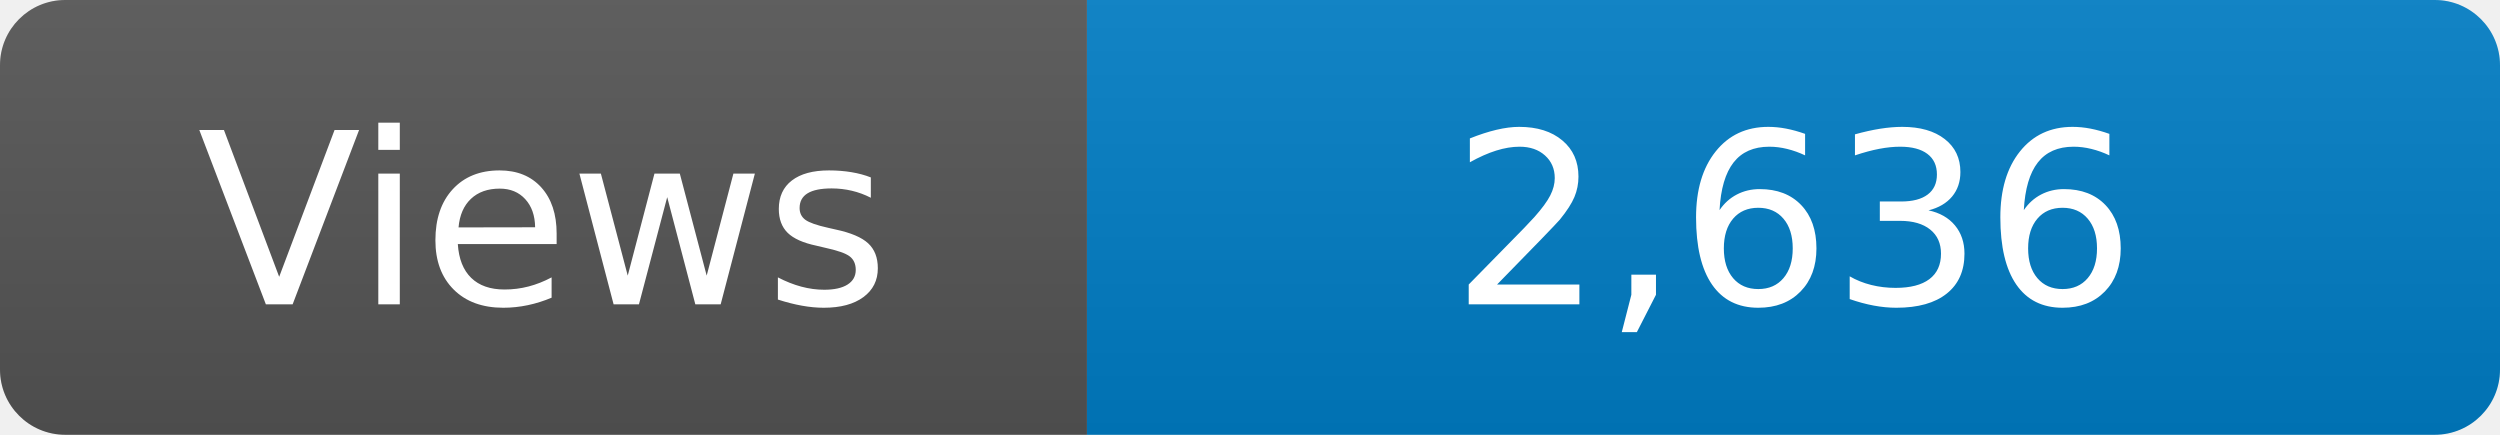
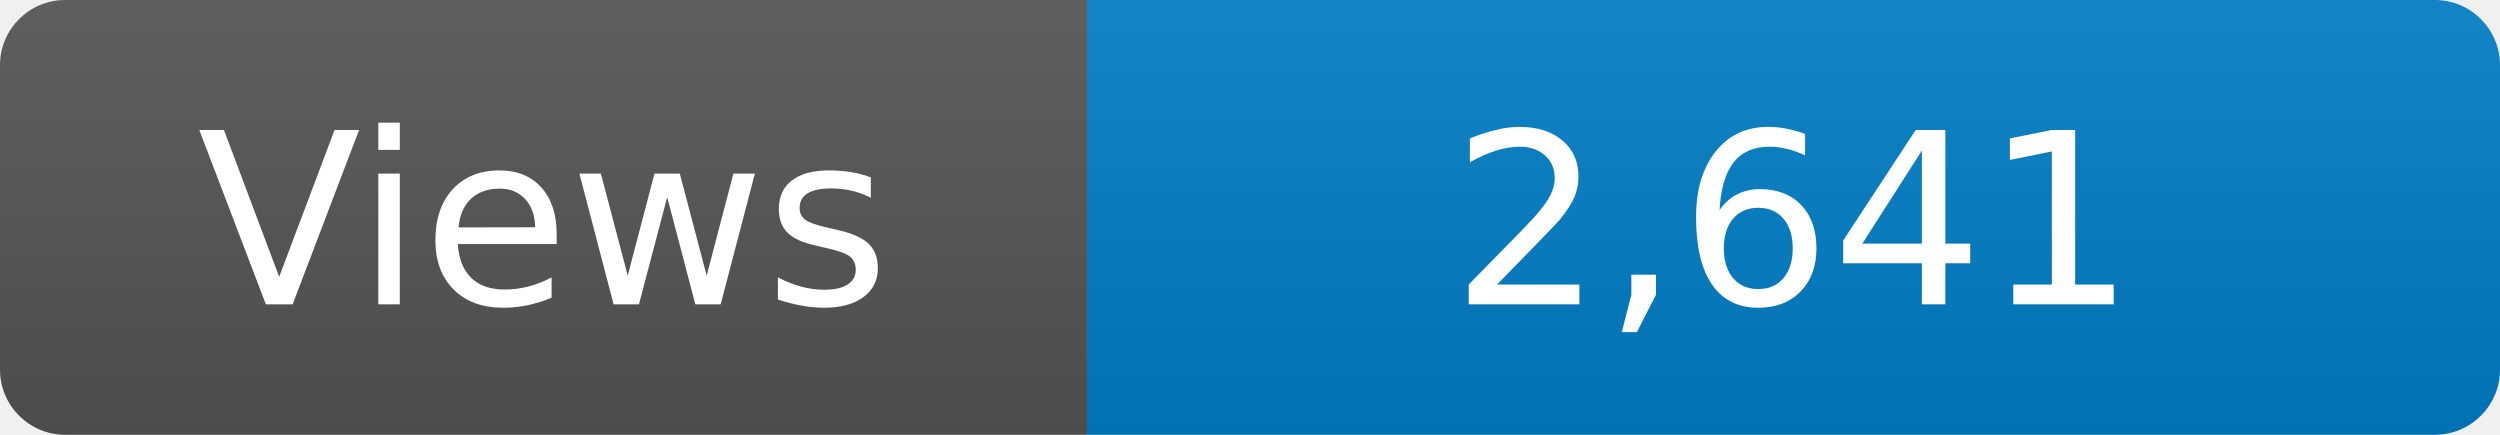
<svg xmlns="http://www.w3.org/2000/svg" width="115" height="20" role="img" aria-label="Maintained?: yes">
  <linearGradient id="s" x2="0" y2="100%">
    <stop offset="0" stop-color="#bbb" stop-opacity=".1" />
    <stop offset="1" stop-opacity=".1" />
  </linearGradient>
  <clipPath id="r">
    <rect width="115" height="20" rx="3" fill="#fff" />
  </clipPath>
  <g clip-path="url(#r)">
    <rect width="50" height="20" fill="#555" />
    <rect x="50" width="160" height="20" fill="#007ec6" />
    <rect width="115" height="20" fill="url(#s)" />
  </g>
  <g fill="#fff" text-anchor="middle" font-family="Verdana,Geneva,DejaVu Sans,sans-serif" font-size="110">
    <text x="250" y="140" transform="scale(.1)" fill="#fff">Views</text>
-     <text x="825" y="140" transform="scale(.1)" fill="#fff">2,636</text>
+     <text x="825" y="140" transform="scale(.1)" fill="#fff">2,641</text>
  </g>
</svg>
